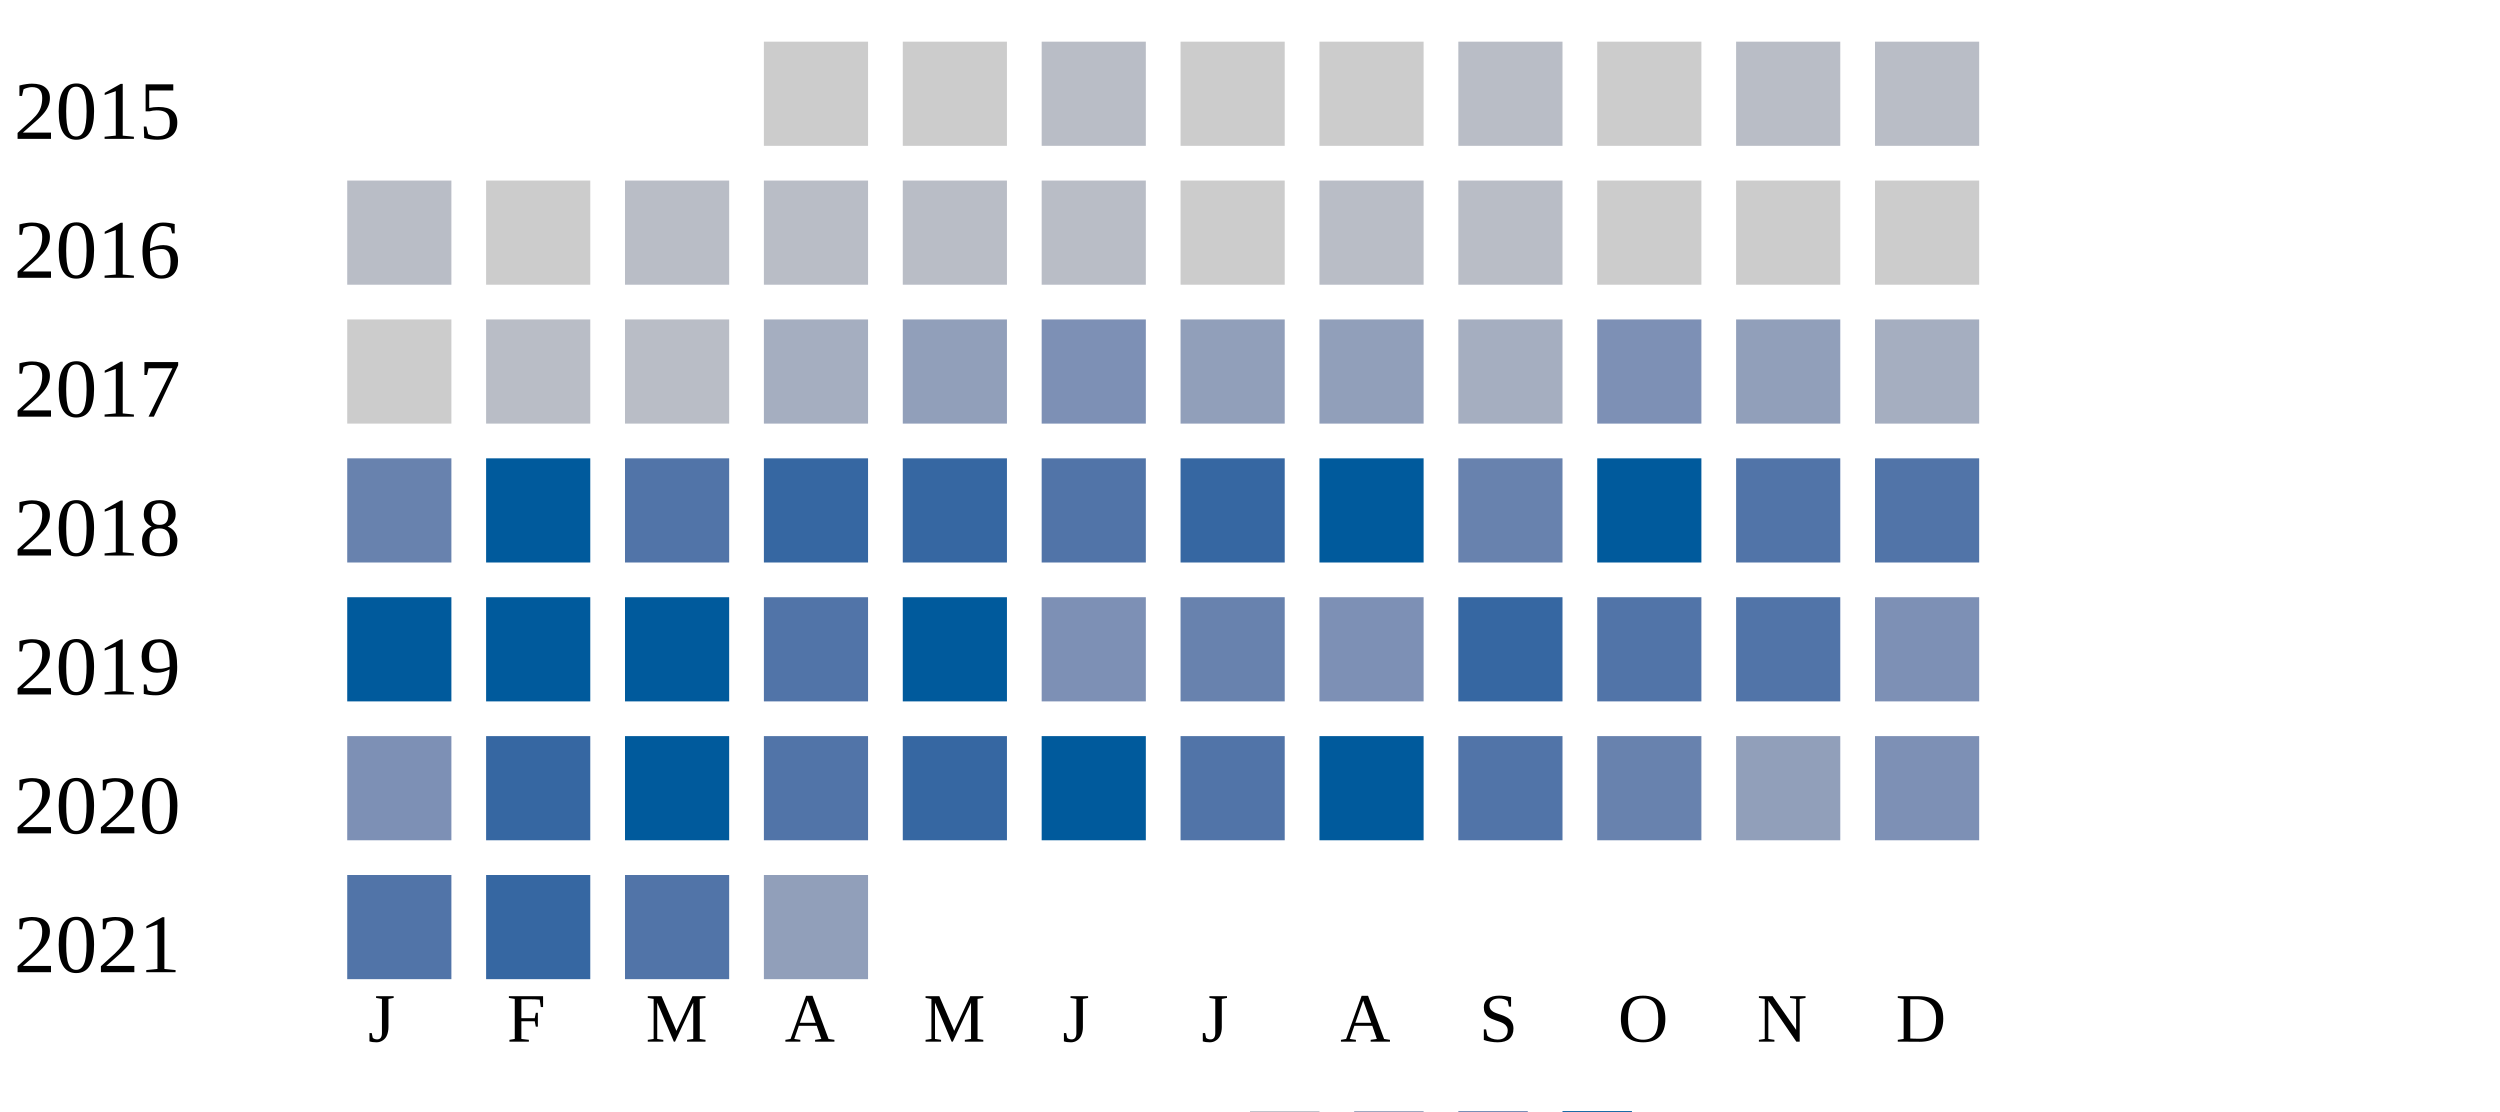
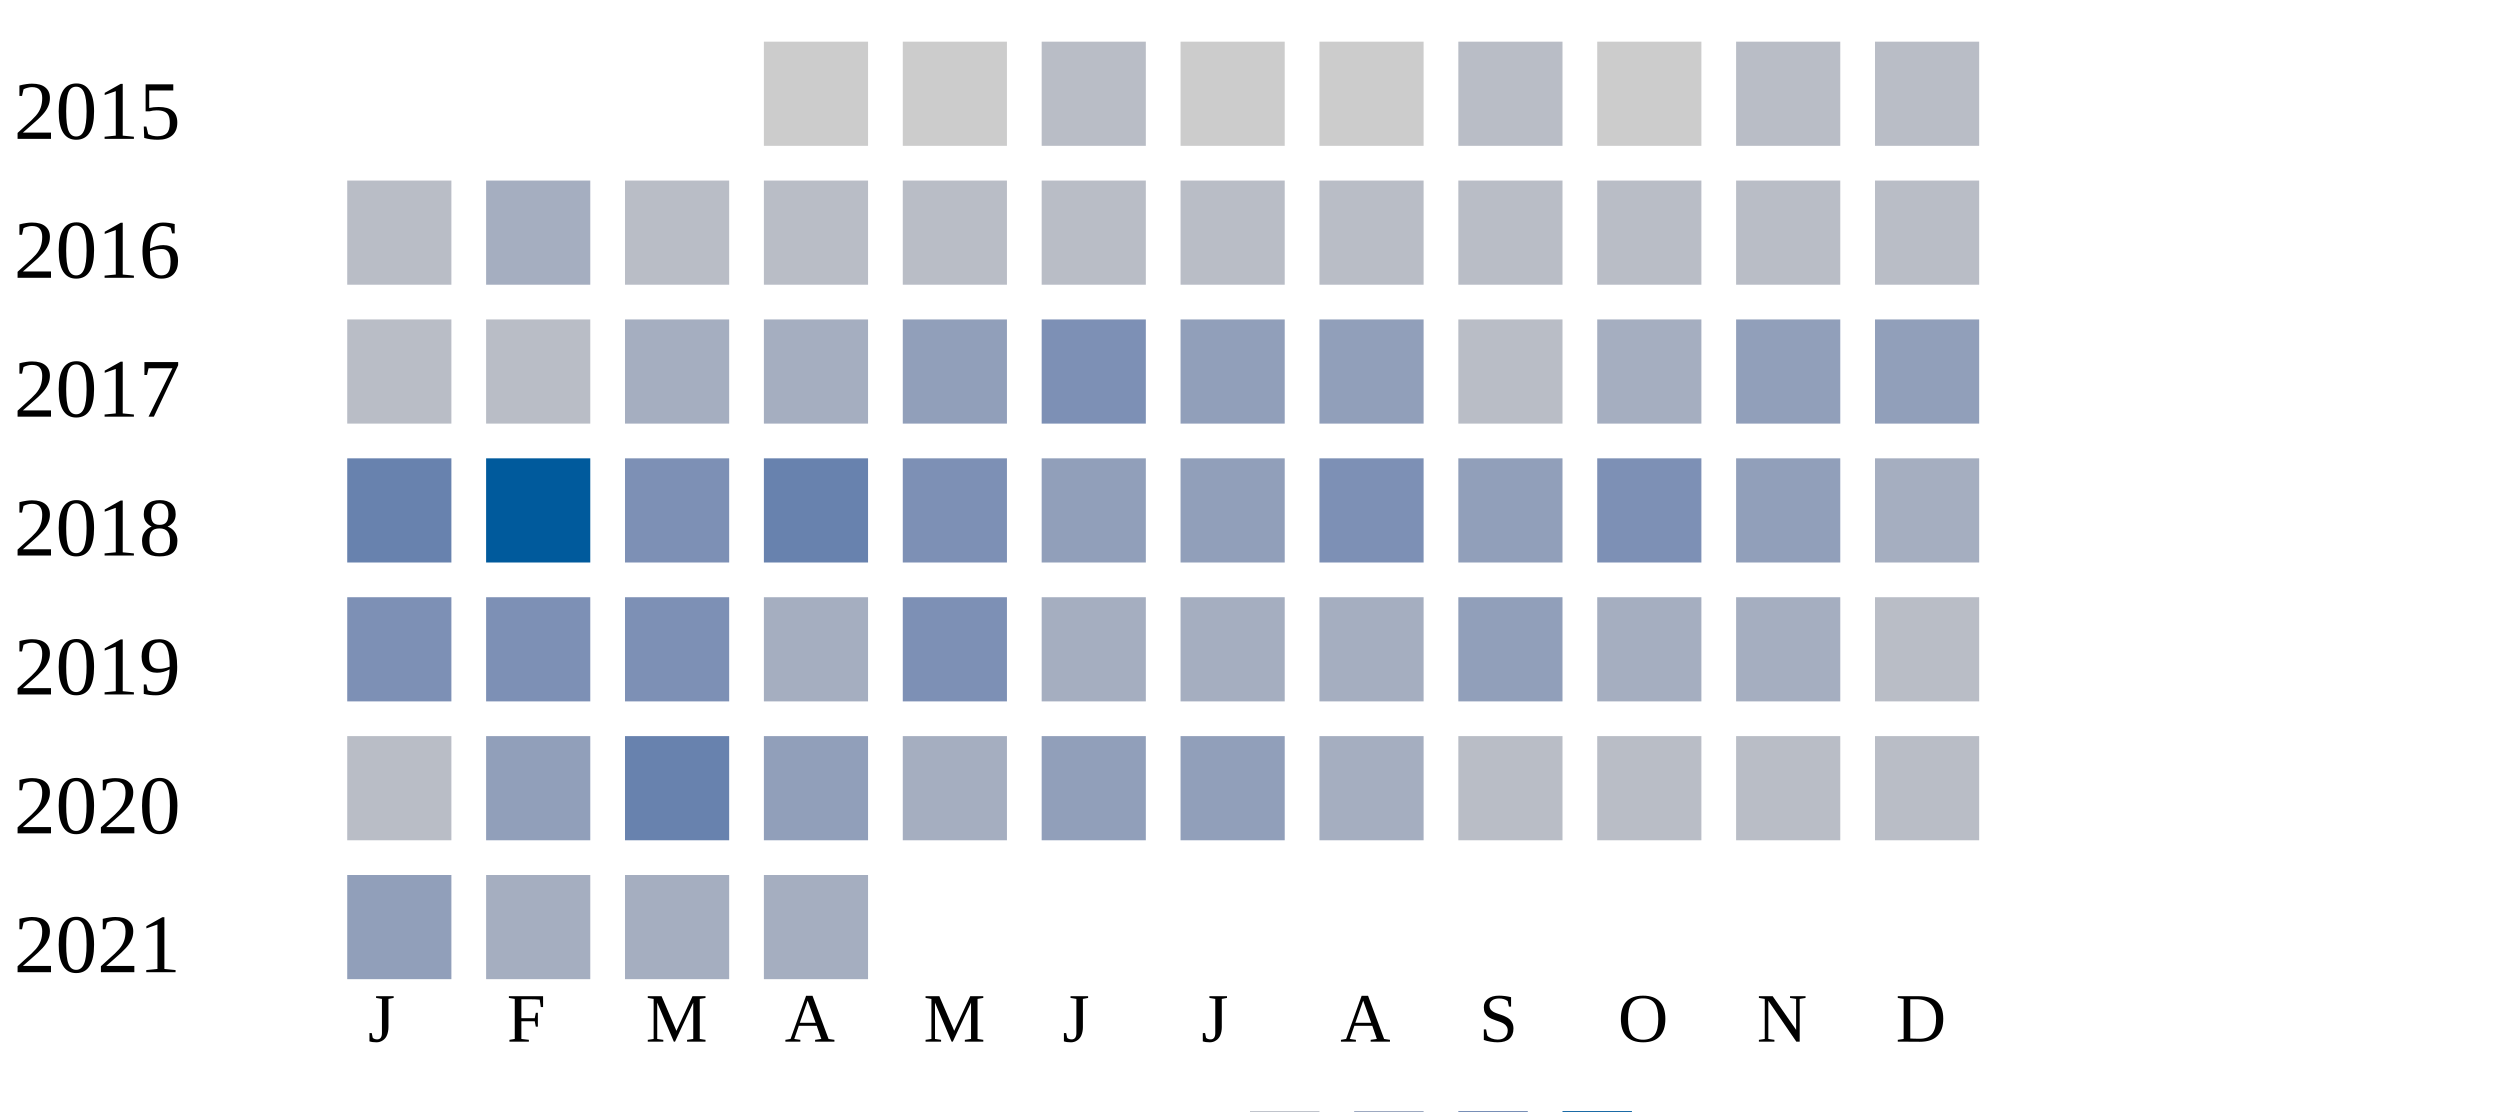
<svg xmlns="http://www.w3.org/2000/svg" width="360" height="160">
  <g transform="translate(0 0)">
    <text x="2" y="20">2015</text>
    <rect x="110" y="6" width="15" height="15" fill="#cccccc" />
    <rect x="130" y="6" width="15" height="15" fill="#cccccc" />
    <rect x="150" y="6" width="15" height="15" fill="#b9bdc6" />
    <rect x="170" y="6" width="15" height="15" fill="#cccccc" />
    <rect x="190" y="6" width="15" height="15" fill="#cccccc" />
    <rect x="210" y="6" width="15" height="15" fill="#b9bdc6" />
    <rect x="230" y="6" width="15" height="15" fill="#cccccc" />
    <rect x="250" y="6" width="15" height="15" fill="#b9bdc6" />
    <rect x="270" y="6" width="15" height="15" fill="#b9bdc6" />
  </g>
  <g transform="translate(0 20)">
    <text x="2" y="20">2016</text>
    <rect x="50" y="6" width="15" height="15" fill="#b9bdc6" />
-     <rect x="70" y="6" width="15" height="15" fill="#cccccc" />
+     <rect x="70" y="6" width="15" height="15" fill="#a5aec0" />
    <rect x="90" y="6" width="15" height="15" fill="#b9bdc6" />
    <rect x="110" y="6" width="15" height="15" fill="#b9bdc6" />
    <rect x="130" y="6" width="15" height="15" fill="#b9bdc6" />
    <rect x="150" y="6" width="15" height="15" fill="#b9bdc6" />
-     <rect x="170" y="6" width="15" height="15" fill="#cccccc" />
+     <rect x="170" y="6" width="15" height="15" fill="#b9bdc6" />
    <rect x="190" y="6" width="15" height="15" fill="#b9bdc6" />
    <rect x="210" y="6" width="15" height="15" fill="#b9bdc6" />
-     <rect x="230" y="6" width="15" height="15" fill="#cccccc" />
-     <rect x="250" y="6" width="15" height="15" fill="#cccccc" />
-     <rect x="270" y="6" width="15" height="15" fill="#cccccc" />
+     <rect x="230" y="6" width="15" height="15" fill="#b9bdc6" />
+     <rect x="250" y="6" width="15" height="15" fill="#b9bdc6" />
+     <rect x="270" y="6" width="15" height="15" fill="#b9bdc6" />
  </g>
  <g transform="translate(0 40)">
    <text x="2" y="20">2017</text>
-     <rect x="50" y="6" width="15" height="15" fill="#cccccc" />
+     <rect x="50" y="6" width="15" height="15" fill="#b9bdc6" />
    <rect x="70" y="6" width="15" height="15" fill="#b9bdc6" />
-     <rect x="90" y="6" width="15" height="15" fill="#b9bdc6" />
+     <rect x="90" y="6" width="15" height="15" fill="#a5aec0" />
    <rect x="110" y="6" width="15" height="15" fill="#a5aec0" />
    <rect x="130" y="6" width="15" height="15" fill="#919fba" />
    <rect x="150" y="6" width="15" height="15" fill="#7d90b5" />
    <rect x="170" y="6" width="15" height="15" fill="#919fba" />
    <rect x="190" y="6" width="15" height="15" fill="#919fba" />
-     <rect x="210" y="6" width="15" height="15" fill="#a5aec0" />
-     <rect x="230" y="6" width="15" height="15" fill="#7d90b5" />
+     <rect x="210" y="6" width="15" height="15" fill="#b9bdc6" />
+     <rect x="230" y="6" width="15" height="15" fill="#a5aec0" />
    <rect x="250" y="6" width="15" height="15" fill="#919fba" />
-     <rect x="270" y="6" width="15" height="15" fill="#a5aec0" />
+     <rect x="270" y="6" width="15" height="15" fill="#919fba" />
  </g>
  <g transform="translate(0 60)">
    <text x="2" y="20">2018</text>
    <rect x="50" y="6" width="15" height="15" fill="#6882ae" />
    <rect x="70" y="6" width="15" height="15" fill="#005a9c" />
-     <rect x="90" y="6" width="15" height="15" fill="#5174a8" />
-     <rect x="110" y="6" width="15" height="15" fill="#3667a2" />
-     <rect x="130" y="6" width="15" height="15" fill="#3667a2" />
-     <rect x="150" y="6" width="15" height="15" fill="#5174a8" />
-     <rect x="170" y="6" width="15" height="15" fill="#3667a2" />
-     <rect x="190" y="6" width="15" height="15" fill="#005a9c" />
-     <rect x="210" y="6" width="15" height="15" fill="#6882ae" />
-     <rect x="230" y="6" width="15" height="15" fill="#005a9c" />
-     <rect x="250" y="6" width="15" height="15" fill="#5174a8" />
-     <rect x="270" y="6" width="15" height="15" fill="#5174a8" />
+     <rect x="90" y="6" width="15" height="15" fill="#7d90b5" />
+     <rect x="110" y="6" width="15" height="15" fill="#6882ae" />
+     <rect x="130" y="6" width="15" height="15" fill="#7d90b5" />
+     <rect x="150" y="6" width="15" height="15" fill="#919fba" />
+     <rect x="170" y="6" width="15" height="15" fill="#919fba" />
+     <rect x="190" y="6" width="15" height="15" fill="#7d90b5" />
+     <rect x="210" y="6" width="15" height="15" fill="#919fba" />
+     <rect x="230" y="6" width="15" height="15" fill="#7d90b5" />
+     <rect x="250" y="6" width="15" height="15" fill="#919fba" />
+     <rect x="270" y="6" width="15" height="15" fill="#a5aec0" />
  </g>
  <g transform="translate(0 80)">
    <text x="2" y="20">2019</text>
-     <rect x="50" y="6" width="15" height="15" fill="#005a9c" />
-     <rect x="70" y="6" width="15" height="15" fill="#005a9c" />
-     <rect x="90" y="6" width="15" height="15" fill="#005a9c" />
-     <rect x="110" y="6" width="15" height="15" fill="#5174a8" />
-     <rect x="130" y="6" width="15" height="15" fill="#005a9c" />
-     <rect x="150" y="6" width="15" height="15" fill="#7d90b5" />
-     <rect x="170" y="6" width="15" height="15" fill="#6882ae" />
-     <rect x="190" y="6" width="15" height="15" fill="#7d90b5" />
-     <rect x="210" y="6" width="15" height="15" fill="#3667a2" />
-     <rect x="230" y="6" width="15" height="15" fill="#5174a8" />
-     <rect x="250" y="6" width="15" height="15" fill="#5174a8" />
-     <rect x="270" y="6" width="15" height="15" fill="#7d90b5" />
+     <rect x="50" y="6" width="15" height="15" fill="#7d90b5" />
+     <rect x="70" y="6" width="15" height="15" fill="#7d90b5" />
+     <rect x="90" y="6" width="15" height="15" fill="#7d90b5" />
+     <rect x="110" y="6" width="15" height="15" fill="#a5aec0" />
+     <rect x="130" y="6" width="15" height="15" fill="#7d90b5" />
+     <rect x="150" y="6" width="15" height="15" fill="#a5aec0" />
+     <rect x="170" y="6" width="15" height="15" fill="#a5aec0" />
+     <rect x="190" y="6" width="15" height="15" fill="#a5aec0" />
+     <rect x="210" y="6" width="15" height="15" fill="#919fba" />
+     <rect x="230" y="6" width="15" height="15" fill="#a5aec0" />
+     <rect x="250" y="6" width="15" height="15" fill="#a5aec0" />
+     <rect x="270" y="6" width="15" height="15" fill="#b9bdc6" />
  </g>
  <g transform="translate(0 100)">
    <text x="2" y="20">2020</text>
-     <rect x="50" y="6" width="15" height="15" fill="#7d90b5" />
-     <rect x="70" y="6" width="15" height="15" fill="#3667a2" />
-     <rect x="90" y="6" width="15" height="15" fill="#005a9c" />
-     <rect x="110" y="6" width="15" height="15" fill="#5174a8" />
-     <rect x="130" y="6" width="15" height="15" fill="#3667a2" />
-     <rect x="150" y="6" width="15" height="15" fill="#005a9c" />
-     <rect x="170" y="6" width="15" height="15" fill="#5174a8" />
-     <rect x="190" y="6" width="15" height="15" fill="#005a9c" />
-     <rect x="210" y="6" width="15" height="15" fill="#5174a8" />
-     <rect x="230" y="6" width="15" height="15" fill="#6882ae" />
-     <rect x="250" y="6" width="15" height="15" fill="#919fba" />
-     <rect x="270" y="6" width="15" height="15" fill="#7d90b5" />
+     <rect x="50" y="6" width="15" height="15" fill="#b9bdc6" />
+     <rect x="70" y="6" width="15" height="15" fill="#919fba" />
+     <rect x="90" y="6" width="15" height="15" fill="#6882ae" />
+     <rect x="110" y="6" width="15" height="15" fill="#919fba" />
+     <rect x="130" y="6" width="15" height="15" fill="#a5aec0" />
+     <rect x="150" y="6" width="15" height="15" fill="#919fba" />
+     <rect x="170" y="6" width="15" height="15" fill="#919fba" />
+     <rect x="190" y="6" width="15" height="15" fill="#a5aec0" />
+     <rect x="210" y="6" width="15" height="15" fill="#b9bdc6" />
+     <rect x="230" y="6" width="15" height="15" fill="#b9bdc6" />
+     <rect x="250" y="6" width="15" height="15" fill="#b9bdc6" />
+     <rect x="270" y="6" width="15" height="15" fill="#b9bdc6" />
  </g>
  <g transform="translate(0 120)">
    <text x="2" y="20">2021</text>
-     <rect x="50" y="6" width="15" height="15" fill="#5174a8" />
-     <rect x="70" y="6" width="15" height="15" fill="#3667a2" />
-     <rect x="90" y="6" width="15" height="15" fill="#5174a8" />
-     <rect x="110" y="6" width="15" height="15" fill="#919fba" />
+     <rect x="50" y="6" width="15" height="15" fill="#919fba" />
+     <rect x="70" y="6" width="15" height="15" fill="#a5aec0" />
+     <rect x="90" y="6" width="15" height="15" fill="#a5aec0" />
+     <rect x="110" y="6" width="15" height="15" fill="#a5aec0" />
  </g>
  <text style="font-size: 10px; text-align: center" x="53" y="150">J</text>
  <text style="font-size: 10px; text-align: center" x="73" y="150">F</text>
  <text style="font-size: 10px; text-align: center" x="93" y="150">M</text>
  <text style="font-size: 10px; text-align: center" x="113" y="150">A</text>
  <text style="font-size: 10px; text-align: center" x="133" y="150">M</text>
  <text style="font-size: 10px; text-align: center" x="153" y="150">J</text>
  <text style="font-size: 10px; text-align: center" x="173" y="150">J</text>
  <text style="font-size: 10px; text-align: center" x="193" y="150">A</text>
  <text style="font-size: 10px; text-align: center" x="213" y="150">S</text>
  <text style="font-size: 10px; text-align: center" x="233" y="150">O</text>
  <text style="font-size: 10px; text-align: center" x="253" y="150">N</text>
  <text style="font-size: 10px; text-align: center" x="273" y="150">D</text>
  <text style="font-size: 10px;" x="155" y="169">Less</text>
  <rect fill="#b9bdc6" width="10" height="10" x="180" y="160" />
  <rect fill="#919fba" width="10" height="10" x="195" y="160" />
  <rect fill="#6882ae" width="10" height="10" x="210" y="160" />
  <rect fill="#005a9c" width="10" height="10" x="225" y="160" />
  <text x="240" y="169" style="font-size: 10px;">More</text>
</svg>
